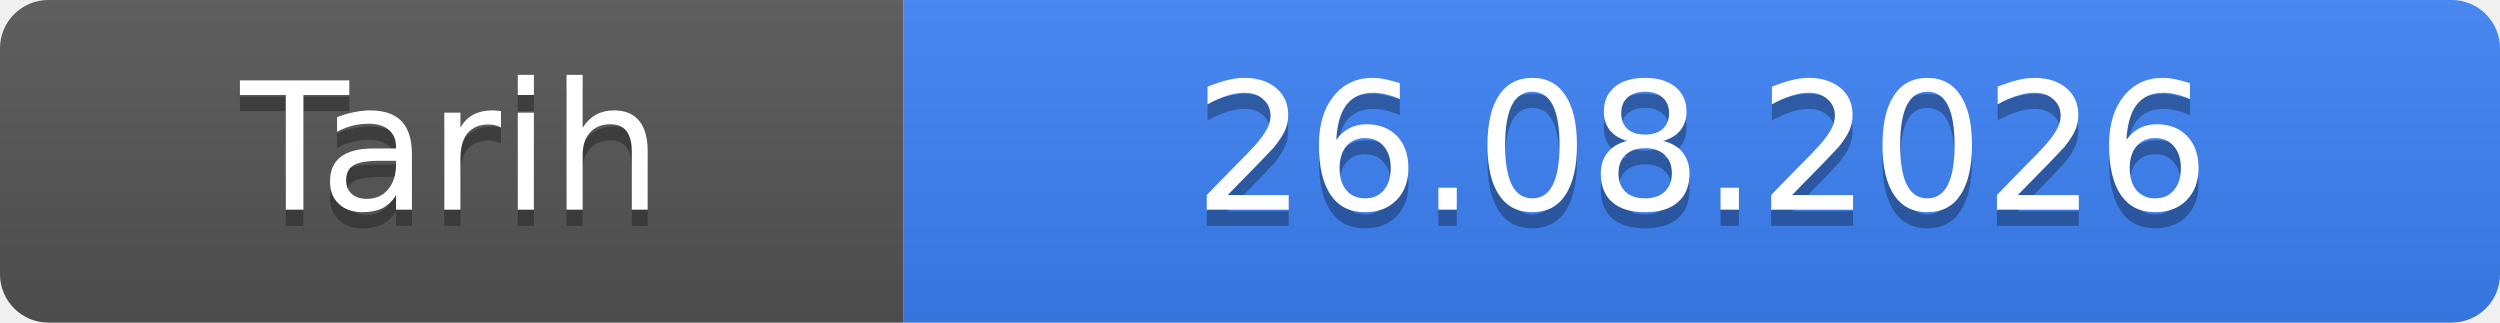
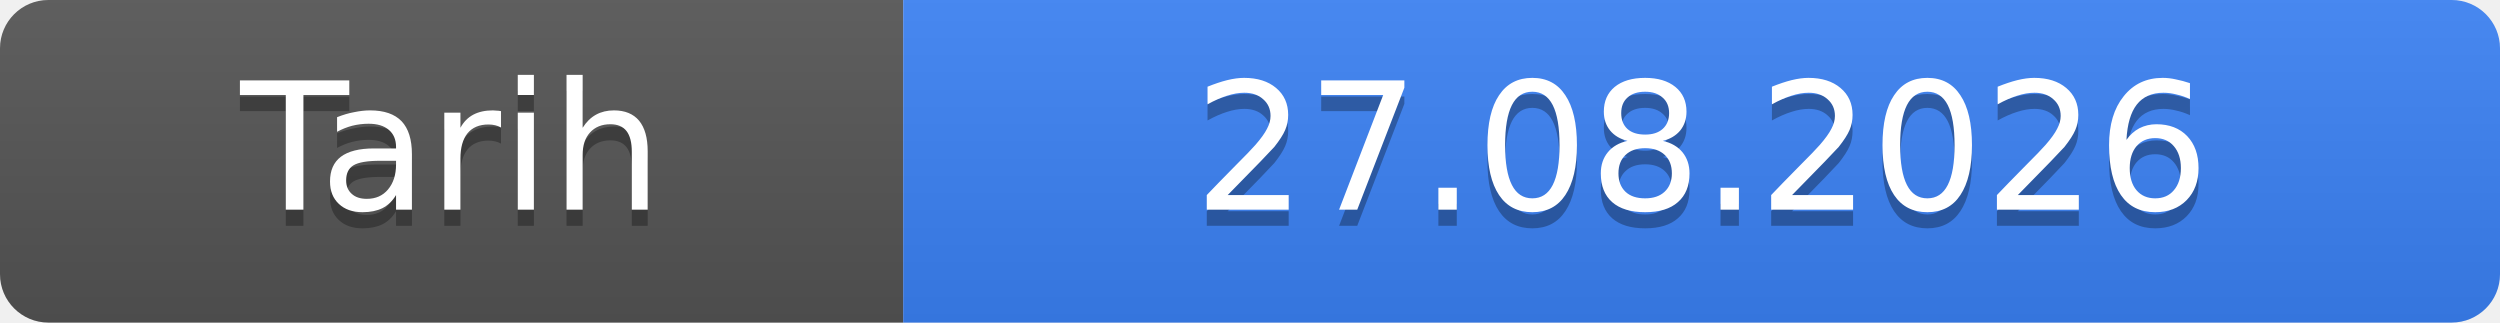
- <svg xmlns="http://www.w3.org/2000/svg" width="155" height="20" role="img" aria-label="Tarih: 26.08.2026">
+ <svg xmlns="http://www.w3.org/2000/svg" width="155" height="20" role="img" aria-label="Tarih: 27.08.2026">
  <linearGradient id="s" x2="0" y2="100%">
    <stop offset="0" stop-color="#bbb" stop-opacity=".1" />
    <stop offset="1" stop-opacity=".1" />
  </linearGradient>
  <clipPath id="r">
    <rect width="155" height="20" rx="3" fill="#fff" />
  </clipPath>
  <g clip-path="url(#r)">
    <rect width="56" height="20" fill="#555" />
    <rect x="56" width="99" height="20" fill="#3b82f6" />
    <rect width="155" height="20" fill="url(#s)" />
  </g>
  <g fill="#fff" text-anchor="middle" font-family="Verdana,Geneva,DejaVu Sans,sans-serif" font-size="11">
    <text x="28.0" y="14" fill="#010101" fill-opacity=".3">Tarih</text>
    <text x="28.0" y="13">Tarih</text>
-     <text x="105.5" y="14" fill="#010101" fill-opacity=".3">26.08.2026</text>
-     <text x="105.5" y="13">26.08.2026</text>
+     <text x="105.5" y="14" fill="#010101" fill-opacity=".3">27.08.2026</text>
+     <text x="105.5" y="13">27.08.2026</text>
  </g>
</svg>
